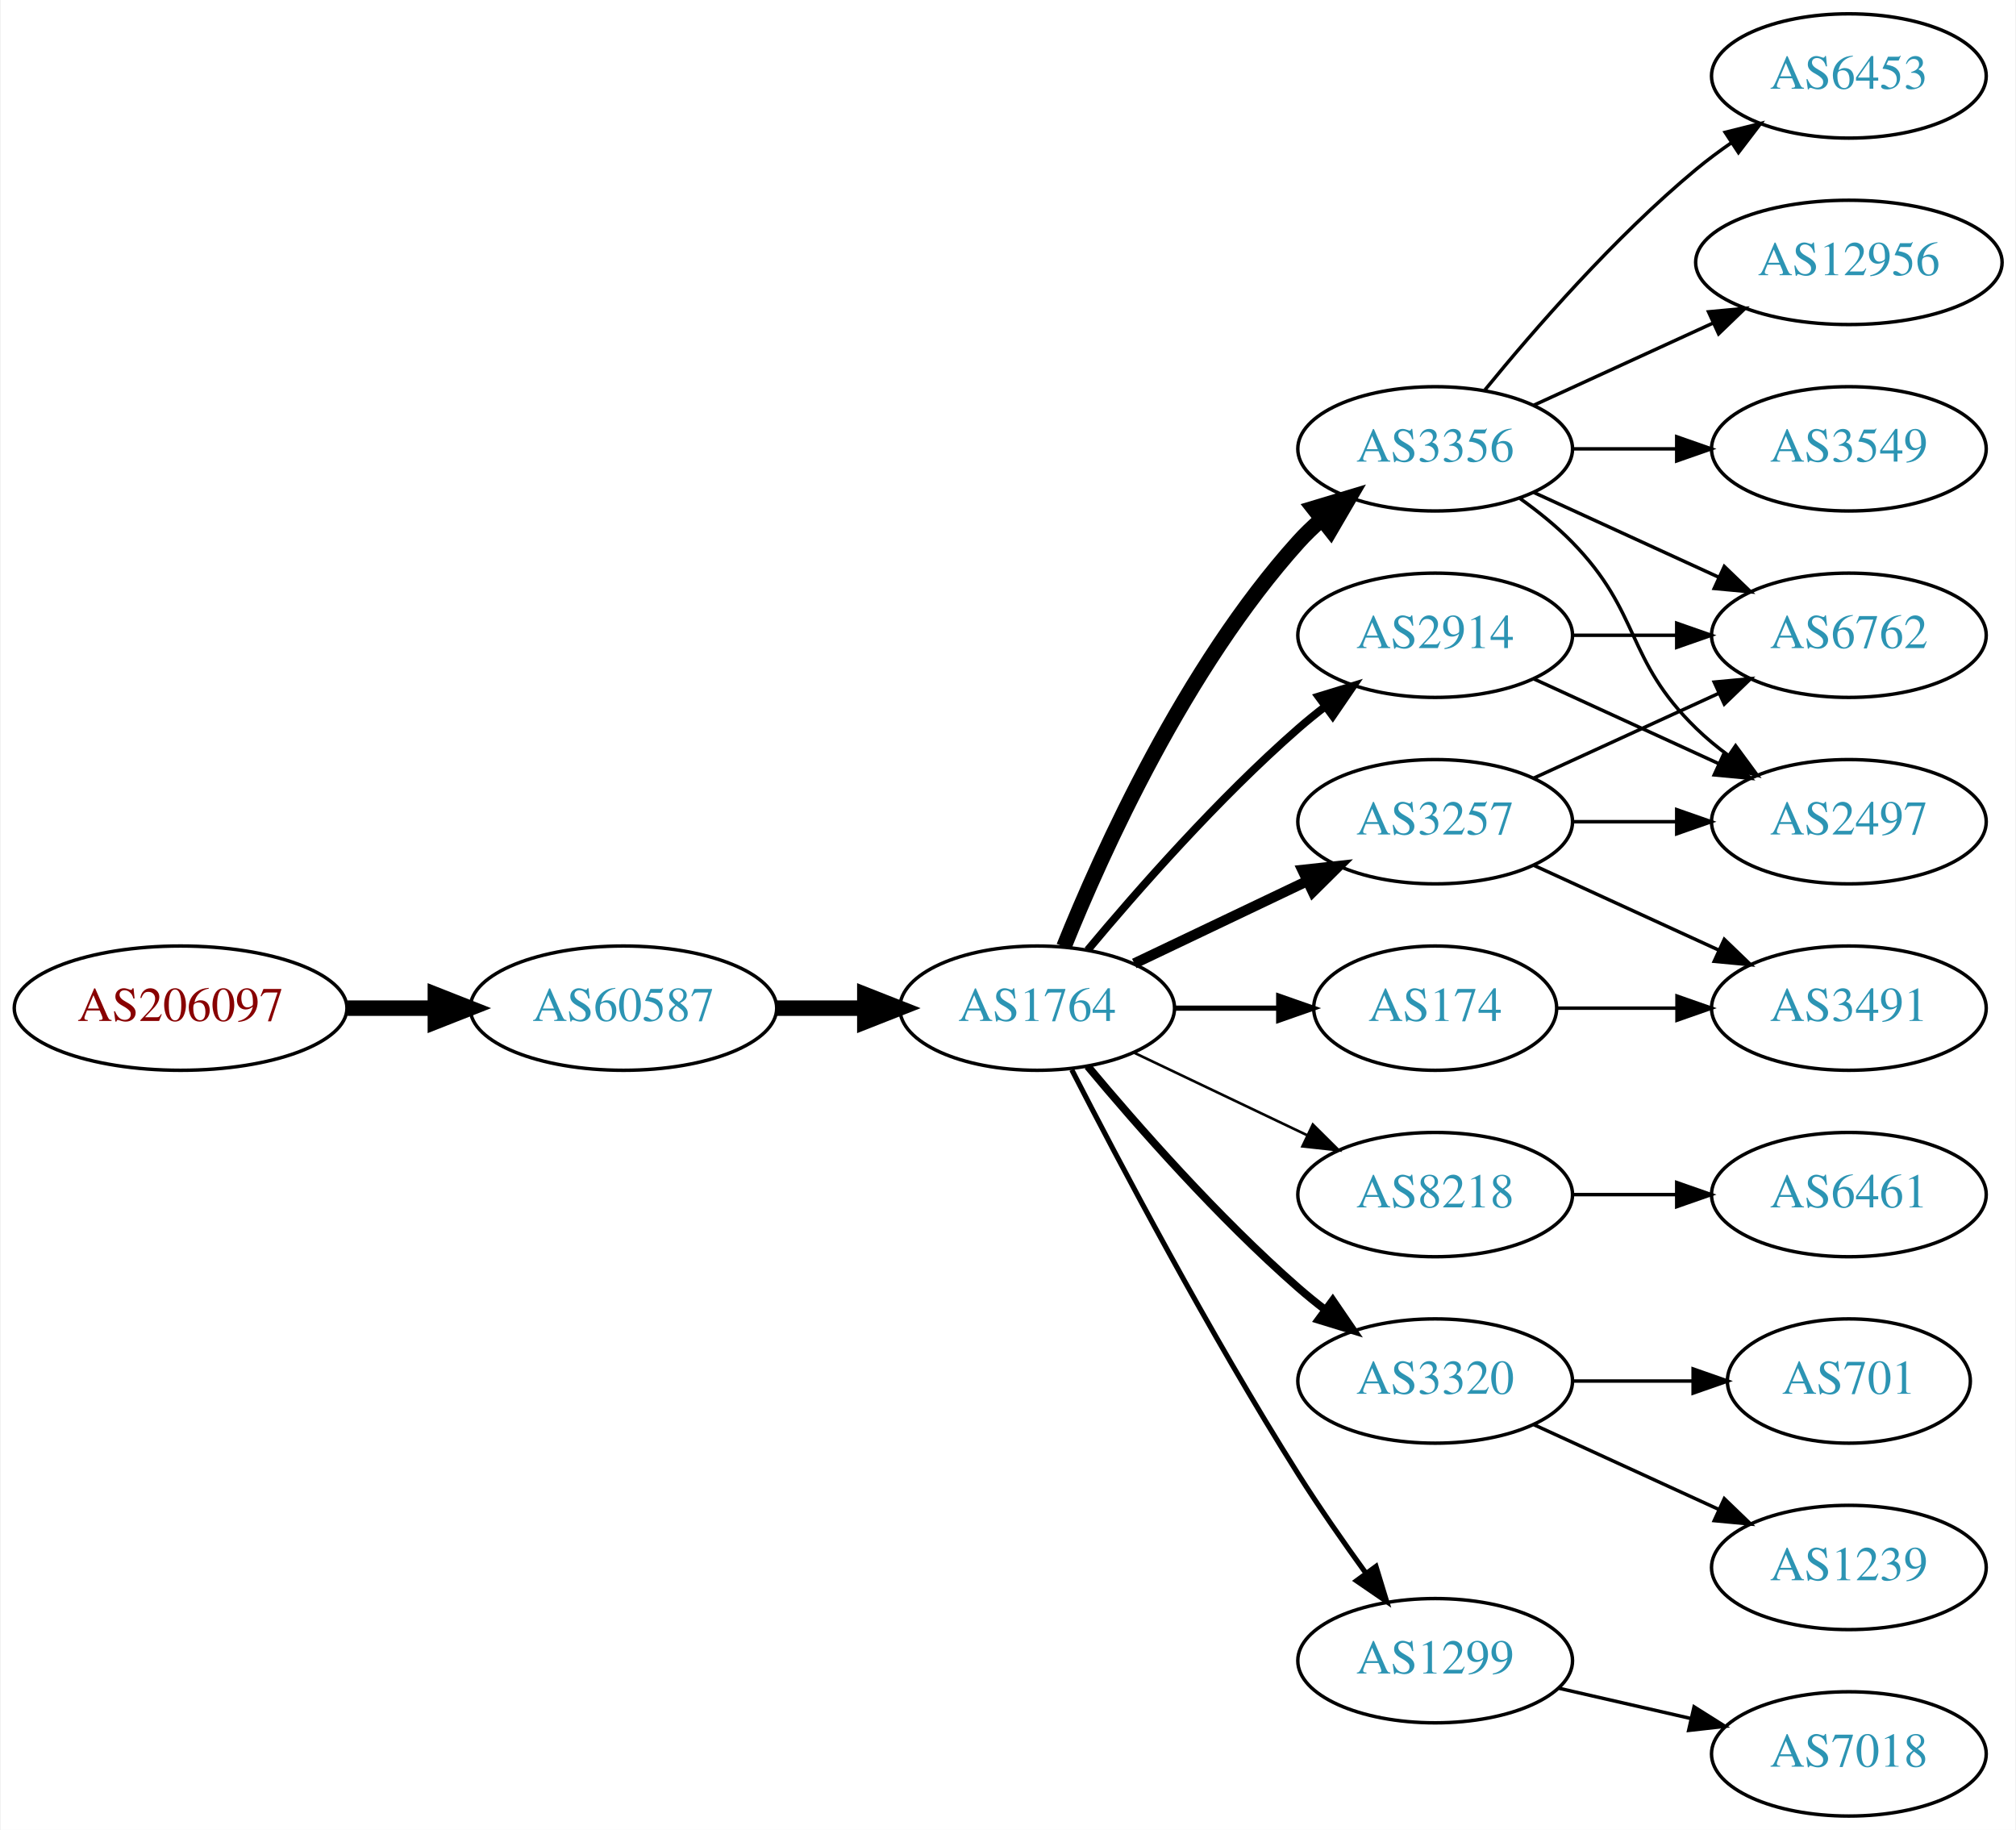
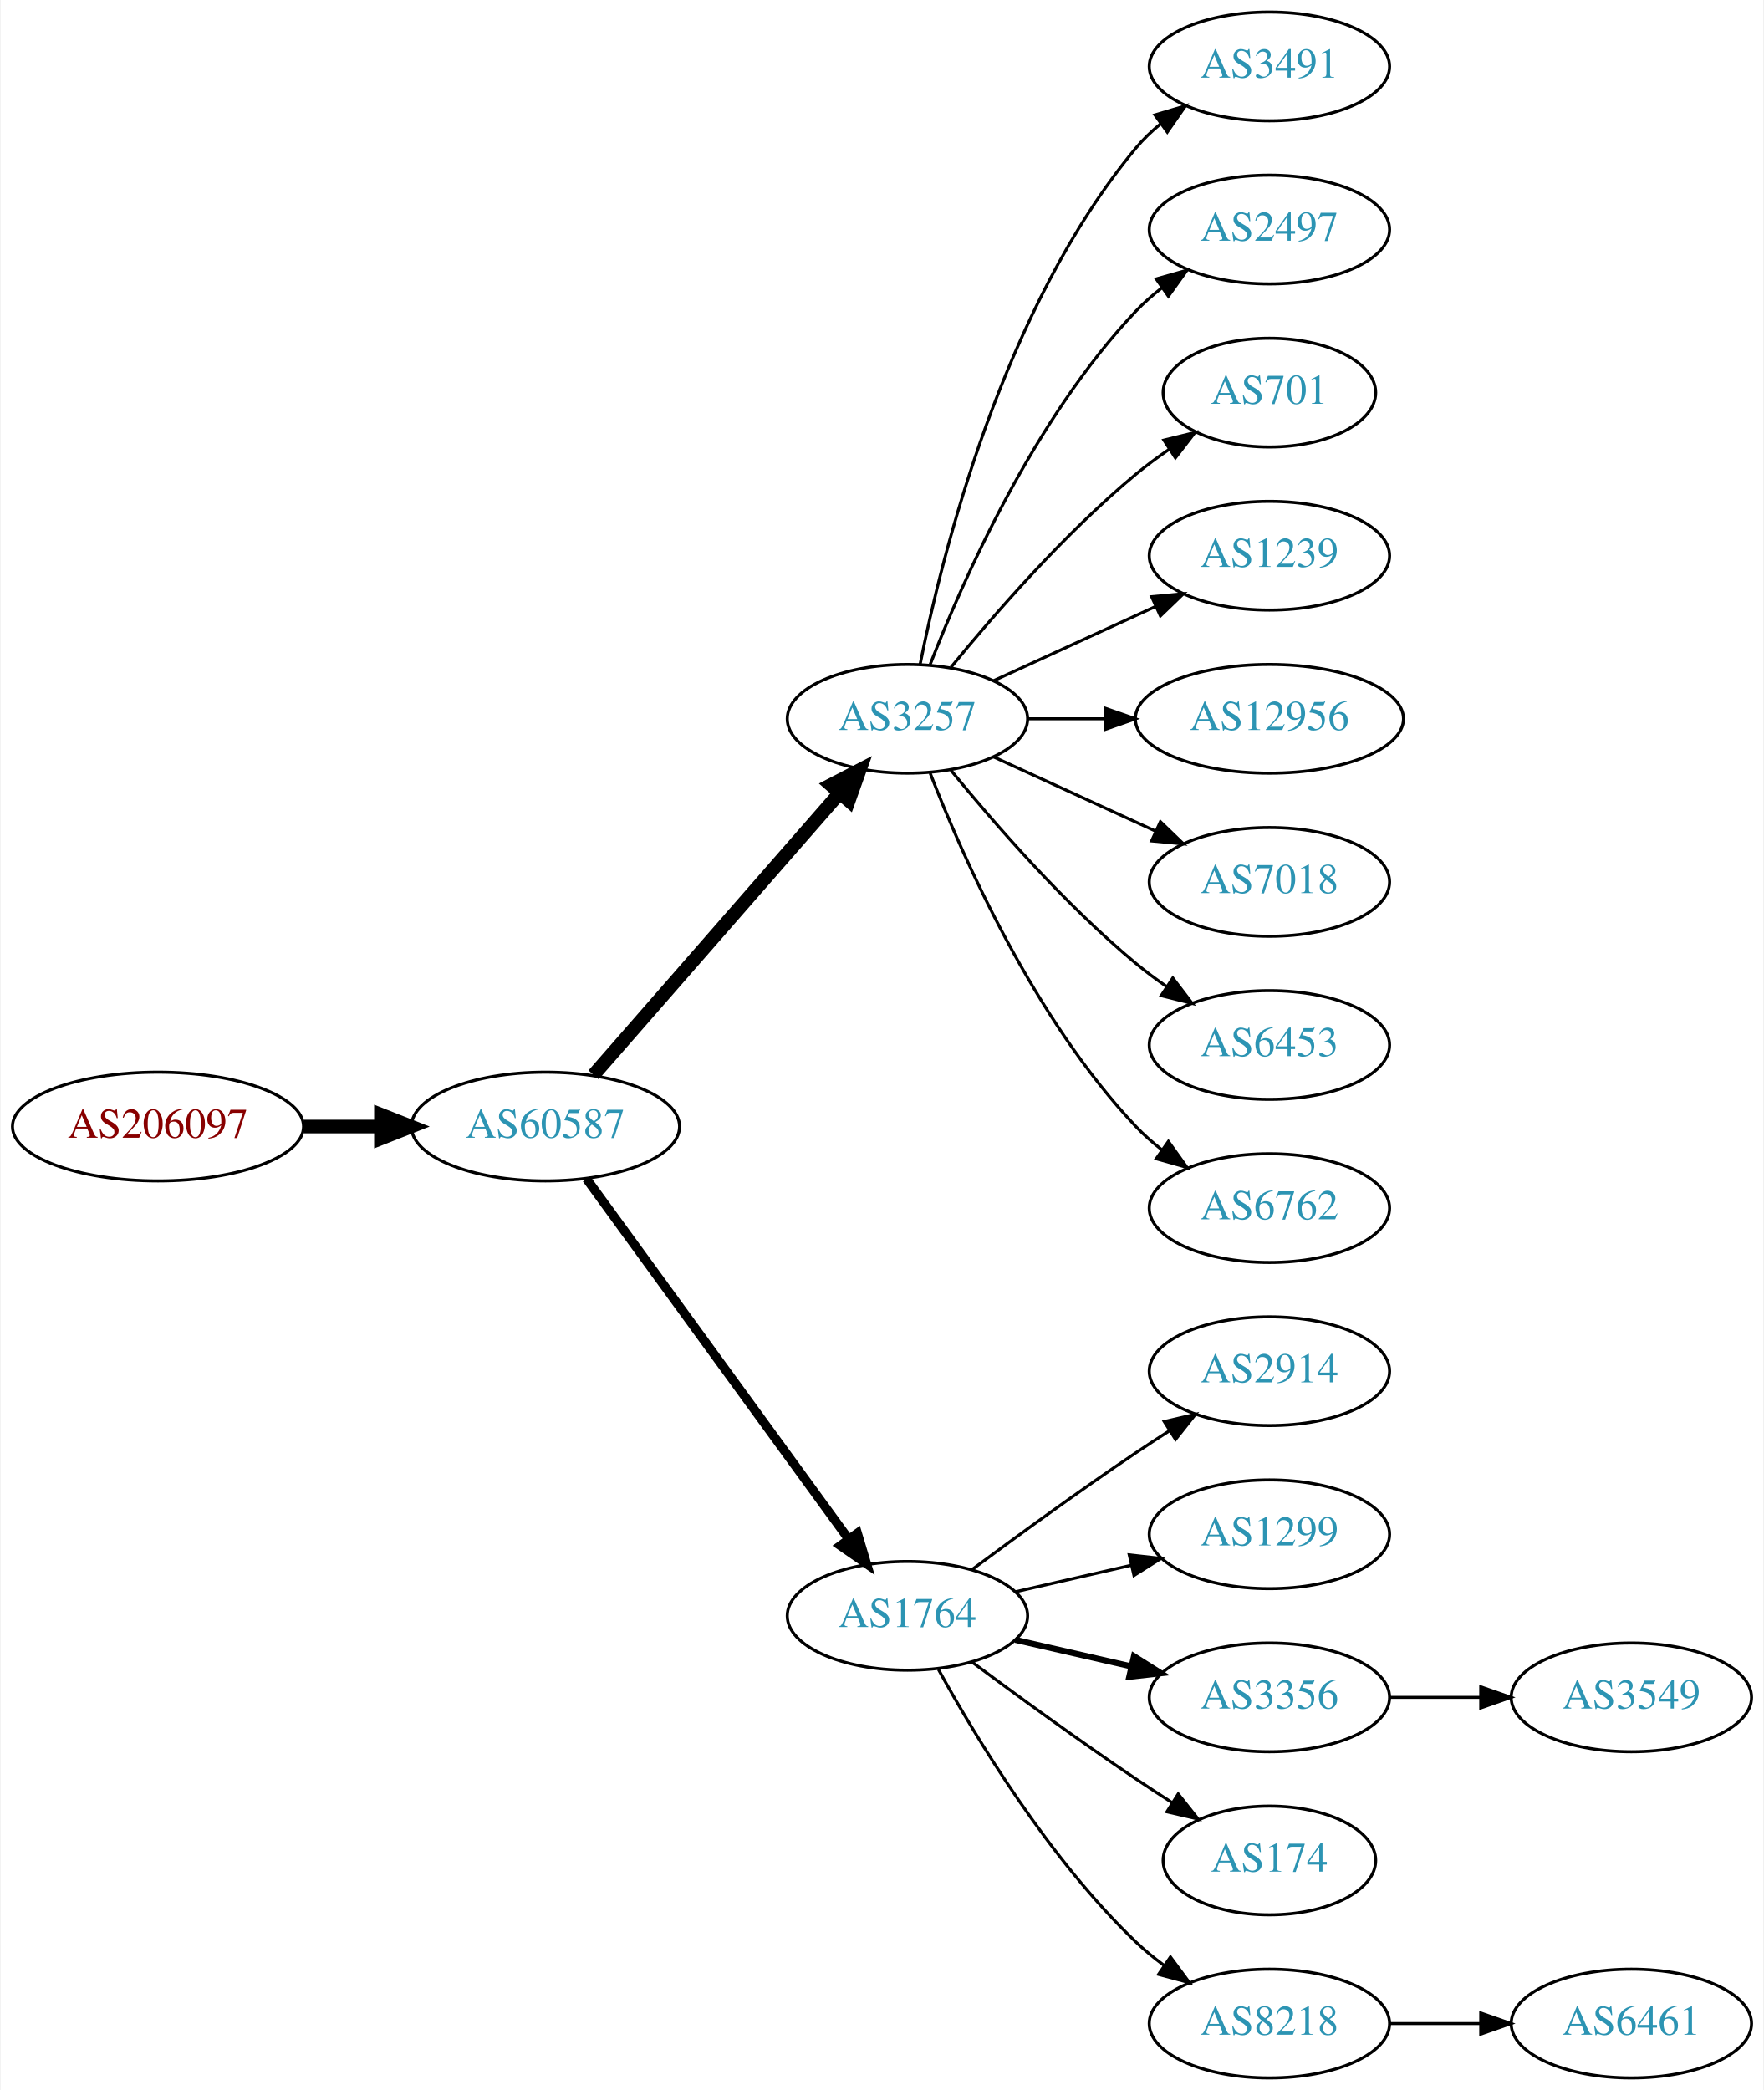
- <svg xmlns="http://www.w3.org/2000/svg" xmlns:xlink="http://www.w3.org/1999/xlink" width="584pt" height="530pt" viewBox="0.00 0.00 583.56 530.00">
-   <g id="graph0" class="graph" transform="scale(1 1) rotate(0) translate(4 526)">
-     <polygon fill="white" stroke="none" points="-4,4 -4,-526 579.562,-526 579.562,4 -4,4" />
+ <svg xmlns="http://www.w3.org/2000/svg" xmlns:xlink="http://www.w3.org/1999/xlink" width="584pt" height="692pt" viewBox="0.00 0.00 583.56 692.00">
+   <g id="graph0" class="graph" transform="scale(1 1) rotate(0) translate(4 688)">
+     <polygon fill="white" stroke="none" points="-4,4 -4,-688 579.562,-688 579.562,4 -4,4" />
    <g id="node1" class="node">
      <g id="a_node1">
        <a xlink:href="/asn/206097" xlink:title="AS206097 ~ Martin Reisenhofer [AT]">
-           <ellipse fill="#ffffff" stroke="black" cx="48.096" cy="-234" rx="48.192" ry="18" />
-           <text text-anchor="middle" x="48.096" y="-230.3" font-family="Times,serif" font-size="14.00" fill="#880000">AS206097</text>
+           <ellipse fill="#ffffff" stroke="black" cx="48.096" cy="-315" rx="48.192" ry="18" />
+           <text text-anchor="middle" x="48.096" y="-311.3" font-family="Times,serif" font-size="14.00" fill="#880000">AS206097</text>
        </a>
      </g>
    </g>
    <g id="node2" class="node">
      <g id="a_node2">
        <a xlink:href="/asn/60587" xlink:title="AS60587 ~ XINON GmbH [AT]">
-           <ellipse fill="#ffffff" stroke="black" cx="176.388" cy="-234" rx="44.393" ry="18" />
-           <text text-anchor="middle" x="176.388" y="-230.3" font-family="Times,serif" font-size="14.00" fill="#2c94b3">AS60587</text>
+           <ellipse fill="#ffffff" stroke="black" cx="176.388" cy="-315" rx="44.393" ry="18" />
+           <text text-anchor="middle" x="176.388" y="-311.3" font-family="Times,serif" font-size="14.00" fill="#2c94b3">AS60587</text>
        </a>
      </g>
    </g>
    <g id="edge1" class="edge">
-       <path fill="none" stroke="black" stroke-width="4.5" d="M96.481,-234C104.742,-234 113.386,-234 121.799,-234" />
-       <polygon fill="black" stroke="black" stroke-width="4.5" points="121.904,-237.938 131.904,-234 121.904,-230.063 121.904,-237.938" />
+       <path fill="none" stroke="black" stroke-width="4.5" d="M96.481,-315C104.742,-315 113.386,-315 121.799,-315" />
+       <polygon fill="black" stroke="black" stroke-width="4.5" points="121.904,-318.938 131.904,-315 121.904,-311.063 121.904,-318.938" />
    </g>
    <g id="node3" class="node">
      <g id="a_node3">
-         <a xlink:href="/asn/1764" xlink:title="AS1764 ~ NEXTLAYER-AS [AT]">
-           <ellipse fill="#ffffff" stroke="black" cx="296.23" cy="-234" rx="39.794" ry="18" />
-           <text text-anchor="middle" x="296.23" y="-230.3" font-family="Times,serif" font-size="14.00" fill="#2c94b3">AS1764</text>
+         <a xlink:href="/asn/3257" xlink:title="AS3257 ~ GTT [DE]">
+           <ellipse fill="#ffffff" stroke="black" cx="296.23" cy="-450" rx="39.794" ry="18" />
+           <text text-anchor="middle" x="296.23" y="-446.3" font-family="Times,serif" font-size="14.00" fill="#2c94b3">AS3257</text>
        </a>
      </g>
    </g>
    <g id="edge2" class="edge">
-       <path fill="none" stroke="black" stroke-width="4.5" d="M220.599,-234C228.911,-234 237.674,-234 246.156,-234" />
-       <polygon fill="black" stroke="black" stroke-width="4.5" points="246.315,-237.938 256.315,-234 246.315,-230.063 246.315,-237.938" />
+       <path fill="none" stroke="black" stroke-width="4.5" d="M192.312,-332.098C212.855,-355.631 249.974,-398.155 273.571,-425.187" />
+       <polygon fill="black" stroke="black" stroke-width="4.5" points="270.884,-428.097 280.426,-433.041 276.817,-422.918 270.884,-428.097" />
    </g>
    <g id="node4" class="node">
      <g id="a_node4">
-         <a xlink:href="/asn/3356" xlink:title="AS3356 ~ Level 3 Parent, LLC [US]">
-           <ellipse fill="#ffffff" stroke="black" cx="411.523" cy="-396" rx="39.794" ry="18" />
-           <text text-anchor="middle" x="411.523" y="-392.3" font-family="Times,serif" font-size="14.00" fill="#2c94b3">AS3356</text>
+         <a xlink:href="/asn/1764" xlink:title="AS1764 ~ NEXTLAYER-AS [AT]">
+           <ellipse fill="#ffffff" stroke="black" cx="296.23" cy="-153" rx="39.794" ry="18" />
+           <text text-anchor="middle" x="296.23" y="-149.3" font-family="Times,serif" font-size="14.00" fill="#2c94b3">AS1764</text>
        </a>
      </g>
    </g>
    <g id="edge3" class="edge">
-       <path fill="none" stroke="black" stroke-width="4.5" d="M303.978,-251.787C315.029,-279.243 339.082,-332.578 371.877,-369 373.879,-371.224 376.098,-373.363 378.43,-375.397" />
-       <polygon fill="black" stroke="black" stroke-width="4.5" points="376.358,-378.777 386.649,-381.873 381.232,-372.591 376.358,-378.777" />
+       <path fill="none" stroke="black" stroke-width="3" d="M189.999,-297.663C210.82,-269.04 252.482,-211.767 276.671,-178.514" />
+       <polygon fill="black" stroke="black" stroke-width="3" points="279.657,-180.358 282.71,-170.212 273.997,-176.24 279.657,-180.358" />
    </g>
    <g id="node5" class="node">
      <g id="a_node5">
-         <a xlink:href="/asn/2914" xlink:title="AS2914 ~ NTT America, Inc. [US]">
-           <ellipse fill="#ffffff" stroke="black" cx="411.523" cy="-342" rx="39.794" ry="18" />
-           <text text-anchor="middle" x="411.523" y="-338.3" font-family="Times,serif" font-size="14.00" fill="#2c94b3">AS2914</text>
+         <a xlink:href="/asn/3491" xlink:title="AS3491 ~ PCCW Global, Inc. [US]">
+           <ellipse fill="#ffffff" stroke="black" cx="416.073" cy="-666" rx="39.794" ry="18" />
+           <text text-anchor="middle" x="416.073" y="-662.3" font-family="Times,serif" font-size="14.00" fill="#2c94b3">AS3491</text>
        </a>
      </g>
    </g>
    <g id="edge4" class="edge">
-       <path fill="none" stroke="black" stroke-width="2.25" d="M310.86,-250.817C325.143,-267.929 348.689,-294.745 371.877,-315 374.342,-317.154 376.981,-319.294 379.678,-321.372" />
-       <polygon fill="black" stroke="black" stroke-width="2.25" points="377.703,-324.264 387.832,-327.37 381.851,-318.625 377.703,-324.264" />
+       <path fill="none" stroke="black" d="M300.429,-468.073C307.592,-504.141 327.867,-586.125 371.877,-639 374.281,-641.889 377.078,-644.563 380.07,-647.013" />
+       <polygon fill="black" stroke="black" points="378.159,-649.95 388.313,-652.973 382.26,-644.277 378.159,-649.95" />
    </g>
    <g id="node6" class="node">
      <g id="a_node6">
-         <a xlink:href="/asn/3257" xlink:title="AS3257 ~ GTT [DE]">
-           <ellipse fill="#ffffff" stroke="black" cx="411.523" cy="-288" rx="39.794" ry="18" />
-           <text text-anchor="middle" x="411.523" y="-284.3" font-family="Times,serif" font-size="14.00" fill="#2c94b3">AS3257</text>
+         <a xlink:href="/asn/2497" xlink:title="AS2497 ~ Internet Initiative Japan Inc. [JP]">
+           <ellipse fill="#ffffff" stroke="black" cx="416.073" cy="-612" rx="39.794" ry="18" />
+           <text text-anchor="middle" x="416.073" y="-608.3" font-family="Times,serif" font-size="14.00" fill="#2c94b3">AS2497</text>
        </a>
      </g>
    </g>
    <g id="edge5" class="edge">
-       <path fill="none" stroke="black" stroke-width="3" d="M324.367,-246.934C339.361,-254.081 358.182,-263.052 374.405,-270.785" />
-       <polygon fill="black" stroke="black" stroke-width="3" points="373.075,-274.028 383.608,-275.171 376.087,-267.709 373.075,-274.028" />
+       <path fill="none" stroke="black" d="M303.753,-467.994C314.504,-495.728 338.161,-549.429 371.877,-585 374.462,-587.728 377.38,-590.294 380.448,-592.677" />
+       <polygon fill="black" stroke="black" points="378.602,-595.658 388.797,-598.543 382.627,-589.93 378.602,-595.658" />
    </g>
    <g id="node7" class="node">
      <g id="a_node7">
-         <a xlink:href="/asn/8218" xlink:title="AS8218 ~ legacy Neotelecoms [FR]">
-           <ellipse fill="#ffffff" stroke="black" cx="411.523" cy="-180" rx="39.794" ry="18" />
-           <text text-anchor="middle" x="411.523" y="-176.3" font-family="Times,serif" font-size="14.00" fill="#2c94b3">AS8218</text>
+         <a xlink:href="/asn/701" xlink:title="AS701 ~ UUNET [US]">
+           <ellipse fill="#ffffff" stroke="black" cx="416.073" cy="-558" rx="35.194" ry="18" />
+           <text text-anchor="middle" x="416.073" y="-554.3" font-family="Times,serif" font-size="14.00" fill="#2c94b3">AS701</text>
        </a>
      </g>
    </g>
    <g id="edge6" class="edge">
-       <path fill="none" stroke="black" stroke-width="0.75" d="M324.367,-221.066C339.361,-213.919 358.182,-204.948 374.405,-197.215" />
-       <polygon fill="black" stroke="black" stroke-width="0.75" points="376.087,-200.291 383.608,-192.829 373.075,-193.972 376.087,-200.291" />
+       <path fill="none" stroke="black" d="M310.649,-467.065C324.764,-484.375 348.178,-511.345 371.877,-531 375.34,-533.872 379.132,-536.669 382.987,-539.308" />
+       <polygon fill="black" stroke="black" points="381.129,-542.275 391.419,-544.797 384.948,-536.408 381.129,-542.275" />
    </g>
    <g id="node8" class="node">
      <g id="a_node8">
-         <a xlink:href="/asn/3320" xlink:title="AS3320 ~ DTAG [DE]">
-           <ellipse fill="#ffffff" stroke="black" cx="411.523" cy="-126" rx="39.794" ry="18" />
-           <text text-anchor="middle" x="411.523" y="-122.3" font-family="Times,serif" font-size="14.00" fill="#2c94b3">AS3320</text>
+         <a xlink:href="/asn/1239" xlink:title="AS1239 ~ Sprint [US]">
+           <ellipse fill="#ffffff" stroke="black" cx="416.073" cy="-504" rx="39.794" ry="18" />
+           <text text-anchor="middle" x="416.073" y="-500.3" font-family="Times,serif" font-size="14.00" fill="#2c94b3">AS1239</text>
        </a>
      </g>
    </g>
    <g id="edge7" class="edge">
-       <path fill="none" stroke="black" stroke-width="2.25" d="M310.86,-217.183C325.143,-200.071 348.689,-173.255 371.877,-153 374.342,-150.846 376.981,-148.706 379.678,-146.628" />
-       <polygon fill="black" stroke="black" stroke-width="2.25" points="381.851,-149.375 387.832,-140.63 377.703,-143.736 381.851,-149.375" />
+       <path fill="none" stroke="black" d="M324.859,-462.661C340.816,-469.973 361.087,-479.261 378.369,-487.181" />
+       <polygon fill="black" stroke="black" points="377.068,-490.435 387.617,-491.419 379.984,-484.071 377.068,-490.435" />
    </g>
    <g id="node9" class="node">
      <g id="a_node9">
-         <a xlink:href="/asn/1299" xlink:title="AS1299 ~ Telia Carrier [EU]">
-           <ellipse fill="#ffffff" stroke="black" cx="411.523" cy="-45" rx="39.794" ry="18" />
-           <text text-anchor="middle" x="411.523" y="-41.3" font-family="Times,serif" font-size="14.00" fill="#2c94b3">AS1299</text>
+         <a xlink:href="/asn/12956" xlink:title="AS12956 ~ TELXIUS [ES]">
+           <ellipse fill="#ffffff" stroke="black" cx="416.073" cy="-450" rx="44.393" ry="18" />
+           <text text-anchor="middle" x="416.073" y="-446.3" font-family="Times,serif" font-size="14.00" fill="#2c94b3">AS12956</text>
        </a>
      </g>
    </g>
    <g id="edge8" class="edge">
-       <path fill="none" stroke="black" stroke-width="1.5" d="M306.256,-216.148C319.692,-189.945 346.142,-139.763 371.877,-99 377.94,-89.396 385.059,-79.187 391.525,-70.261" />
-       <polygon fill="black" stroke="black" stroke-width="1.5" points="394.376,-72.291 397.467,-62.157 388.731,-68.152 394.376,-72.291" />
+       <path fill="none" stroke="black" d="M336.143,-450C344.245,-450 352.921,-450 361.447,-450" />
+       <polygon fill="black" stroke="black" points="361.725,-453.5 371.725,-450 361.724,-446.5 361.725,-453.5" />
    </g>
    <g id="node10" class="node">
      <g id="a_node10">
-         <a xlink:href="/asn/174" xlink:title="AS174 ~ Cogent Communications [US]">
-           <ellipse fill="#ffffff" stroke="black" cx="411.523" cy="-234" rx="35.194" ry="18" />
-           <text text-anchor="middle" x="411.523" y="-230.3" font-family="Times,serif" font-size="14.00" fill="#2c94b3">AS174</text>
+         <a xlink:href="/asn/7018" xlink:title="AS7018 ~ AT&amp;T Services, Inc. [US]">
+           <ellipse fill="#ffffff" stroke="black" cx="416.073" cy="-396" rx="39.794" ry="18" />
+           <text text-anchor="middle" x="416.073" y="-392.3" font-family="Times,serif" font-size="14.00" fill="#2c94b3">AS7018</text>
        </a>
      </g>
    </g>
    <g id="edge9" class="edge">
-       <path fill="none" stroke="black" stroke-width="1.5" d="M335.902,-234C345.608,-234 356.098,-234 366.061,-234" />
-       <polygon fill="black" stroke="black" stroke-width="1.5" points="366.198,-237.5 376.198,-234 366.198,-230.5 366.198,-237.5" />
+       <path fill="none" stroke="black" d="M324.859,-437.339C340.816,-430.027 361.087,-420.739 378.369,-412.819" />
+       <polygon fill="black" stroke="black" points="379.984,-415.929 387.617,-408.581 377.068,-409.565 379.984,-415.929" />
    </g>
    <g id="node11" class="node">
      <g id="a_node11">
-         <a xlink:href="/asn/2497" xlink:title="AS2497 ~ Internet Initiative Japan Inc. [JP]">
-           <ellipse fill="#ffffff" stroke="black" cx="531.366" cy="-288" rx="39.794" ry="18" />
-           <text text-anchor="middle" x="531.366" y="-284.3" font-family="Times,serif" font-size="14.00" fill="#2c94b3">AS2497</text>
+         <a xlink:href="/asn/6453" xlink:title="AS6453 ~ TATA COMMUNICATIONS (AMERICA) INC [US]">
+           <ellipse fill="#ffffff" stroke="black" cx="416.073" cy="-342" rx="39.794" ry="18" />
+           <text text-anchor="middle" x="416.073" y="-338.3" font-family="Times,serif" font-size="14.00" fill="#2c94b3">AS6453</text>
        </a>
      </g>
    </g>
    <g id="edge10" class="edge">
-       <path fill="none" stroke="black" d="M436.117,-381.611C441.373,-377.852 446.705,-373.563 451.17,-369 471.342,-348.383 466.476,-335.094 487.17,-315 490.015,-312.237 493.189,-309.614 496.489,-307.166" />
-       <polygon fill="black" stroke="black" points="498.554,-309.994 504.837,-301.462 494.605,-304.214 498.554,-309.994" />
+       <path fill="none" stroke="black" d="M310.649,-432.935C324.764,-415.625 348.178,-388.655 371.877,-369 375.093,-366.332 378.594,-363.73 382.164,-361.259" />
+       <polygon fill="black" stroke="black" points="384.088,-364.183 390.52,-355.764 380.242,-358.334 384.088,-364.183" />
    </g>
    <g id="node12" class="node">
      <g id="a_node12">
-         <a xlink:href="/asn/3549" xlink:title="AS3549 ~ Level 3 Parent, LLC [US]">
-           <ellipse fill="#ffffff" stroke="black" cx="531.366" cy="-396" rx="39.794" ry="18" />
-           <text text-anchor="middle" x="531.366" y="-392.3" font-family="Times,serif" font-size="14.00" fill="#2c94b3">AS3549</text>
+         <a xlink:href="/asn/6762" xlink:title="AS6762 ~ TELECOM ITALIA SPARKLE S.p.A. [IT]">
+           <ellipse fill="#ffffff" stroke="black" cx="416.073" cy="-288" rx="39.794" ry="18" />
+           <text text-anchor="middle" x="416.073" y="-284.3" font-family="Times,serif" font-size="14.00" fill="#2c94b3">AS6762</text>
        </a>
      </g>
    </g>
    <g id="edge11" class="edge">
-       <path fill="none" stroke="black" d="M451.436,-396C460.989,-396 471.339,-396 481.301,-396" />
-       <polygon fill="black" stroke="black" points="481.494,-399.5 491.494,-396 481.494,-392.5 481.494,-399.5" />
+       <path fill="none" stroke="black" d="M303.753,-432.006C314.504,-404.272 338.161,-350.571 371.877,-315 374.462,-312.272 377.38,-309.706 380.448,-307.323" />
+       <polygon fill="black" stroke="black" points="382.627,-310.07 388.797,-301.457 378.602,-304.342 382.627,-310.07" />
    </g>
    <g id="node13" class="node">
      <g id="a_node13">
-         <a xlink:href="/asn/6453" xlink:title="AS6453 ~ TATA COMMUNICATIONS (AMERICA) INC [US]">
-           <ellipse fill="#ffffff" stroke="black" cx="531.366" cy="-504" rx="39.794" ry="18" />
-           <text text-anchor="middle" x="531.366" y="-500.3" font-family="Times,serif" font-size="14.00" fill="#2c94b3">AS6453</text>
+         <a xlink:href="/asn/2914" xlink:title="AS2914 ~ NTT America, Inc. [US]">
+           <ellipse fill="#ffffff" stroke="black" cx="416.073" cy="-234" rx="39.794" ry="18" />
+           <text text-anchor="middle" x="416.073" y="-230.3" font-family="Times,serif" font-size="14.00" fill="#2c94b3">AS2914</text>
        </a>
      </g>
    </g>
    <g id="edge12" class="edge">
-       <path fill="none" stroke="black" d="M425.942,-413.065C440.057,-430.375 463.471,-457.345 487.17,-477 490.386,-479.668 493.886,-482.27 497.457,-484.741" />
-       <polygon fill="black" stroke="black" points="495.535,-487.666 505.813,-490.236 499.381,-481.817 495.535,-487.666" />
+       <path fill="none" stroke="black" d="M317.56,-168.277C332.423,-179.304 353.167,-194.407 371.877,-207 375.426,-209.389 379.176,-211.839 382.924,-214.242" />
+       <polygon fill="black" stroke="black" points="381.251,-217.325 391.573,-219.712 384.993,-211.409 381.251,-217.325" />
    </g>
    <g id="node14" class="node">
      <g id="a_node14">
-         <a xlink:href="/asn/6762" xlink:title="AS6762 ~ TELECOM ITALIA SPARKLE S.p.A. [IT]">
-           <ellipse fill="#ffffff" stroke="black" cx="531.366" cy="-342" rx="39.794" ry="18" />
-           <text text-anchor="middle" x="531.366" y="-338.3" font-family="Times,serif" font-size="14.00" fill="#2c94b3">AS6762</text>
+         <a xlink:href="/asn/1299" xlink:title="AS1299 ~ Telia Carrier [EU]">
+           <ellipse fill="#ffffff" stroke="black" cx="416.073" cy="-180" rx="39.794" ry="18" />
+           <text text-anchor="middle" x="416.073" y="-176.3" font-family="Times,serif" font-size="14.00" fill="#2c94b3">AS1299</text>
        </a>
      </g>
    </g>
    <g id="edge13" class="edge">
-       <path fill="none" stroke="black" d="M440.152,-383.339C456.109,-376.027 476.379,-366.739 493.662,-358.819" />
-       <polygon fill="black" stroke="black" points="495.277,-361.929 502.91,-354.581 492.361,-355.565 495.277,-361.929" />
+       <path fill="none" stroke="black" d="M331.949,-160.955C343.949,-163.704 357.57,-166.825 370.263,-169.733" />
+       <polygon fill="black" stroke="black" points="369.665,-173.187 380.194,-172.009 371.229,-166.364 369.665,-173.187" />
    </g>
    <g id="node15" class="node">
      <g id="a_node15">
-         <a xlink:href="/asn/12956" xlink:title="AS12956 ~ TELXIUS [ES]">
-           <ellipse fill="#ffffff" stroke="black" cx="531.366" cy="-450" rx="44.393" ry="18" />
-           <text text-anchor="middle" x="531.366" y="-446.3" font-family="Times,serif" font-size="14.00" fill="#2c94b3">AS12956</text>
+         <a xlink:href="/asn/3356" xlink:title="AS3356 ~ Level 3 Parent, LLC [US]">
+           <ellipse fill="#ffffff" stroke="black" cx="416.073" cy="-126" rx="39.794" ry="18" />
+           <text text-anchor="middle" x="416.073" y="-122.3" font-family="Times,serif" font-size="14.00" fill="#2c94b3">AS3356</text>
        </a>
      </g>
    </g>
    <g id="edge14" class="edge">
-       <path fill="none" stroke="black" d="M440.152,-408.661C455.65,-415.762 475.216,-424.728 492.163,-432.494" />
-       <polygon fill="black" stroke="black" points="490.716,-435.681 501.266,-436.665 493.633,-429.317 490.716,-435.681" />
-     </g>
-     <g id="edge15" class="edge">
-       <path fill="none" stroke="black" d="M440.152,-329.339C456.109,-322.027 476.379,-312.739 493.662,-304.819" />
-       <polygon fill="black" stroke="black" points="495.277,-307.929 502.91,-300.581 492.361,-301.565 495.277,-307.929" />
-     </g>
-     <g id="edge16" class="edge">
-       <path fill="none" stroke="black" d="M451.436,-342C460.989,-342 471.339,-342 481.301,-342" />
-       <polygon fill="black" stroke="black" points="481.494,-345.5 491.494,-342 481.494,-338.5 481.494,-345.5" />
-     </g>
-     <g id="edge17" class="edge">
-       <path fill="none" stroke="black" d="M451.436,-288C460.989,-288 471.339,-288 481.301,-288" />
-       <polygon fill="black" stroke="black" points="481.494,-291.5 491.494,-288 481.494,-284.5 481.494,-291.5" />
-     </g>
-     <g id="edge19" class="edge">
-       <path fill="none" stroke="black" d="M440.152,-300.661C456.109,-307.973 476.379,-317.261 493.662,-325.181" />
-       <polygon fill="black" stroke="black" points="492.361,-328.435 502.91,-329.419 495.277,-322.071 492.361,-328.435" />
+       <path fill="none" stroke="black" stroke-width="2" d="M331.949,-145.045C343.949,-142.296 357.57,-139.175 370.263,-136.267" />
+       <polygon fill="black" stroke="black" stroke-width="2" points="371.229,-139.636 380.194,-133.991 369.665,-132.813 371.229,-139.636" />
    </g>
    <g id="node16" class="node">
      <g id="a_node16">
-         <a xlink:href="/asn/3491" xlink:title="AS3491 ~ PCCW Global, Inc. [US]">
-           <ellipse fill="#ffffff" stroke="black" cx="531.366" cy="-234" rx="39.794" ry="18" />
-           <text text-anchor="middle" x="531.366" y="-230.3" font-family="Times,serif" font-size="14.00" fill="#2c94b3">AS3491</text>
-         </a>
-       </g>
-     </g>
-     <g id="edge18" class="edge">
-       <path fill="none" stroke="black" d="M440.152,-275.339C456.109,-268.027 476.379,-258.739 493.662,-250.819" />
-       <polygon fill="black" stroke="black" points="495.277,-253.929 502.91,-246.581 492.361,-247.565 495.277,-253.929" />
+         <a xlink:href="/asn/174" xlink:title="AS174 ~ Cogent Communications [US]">
+           <ellipse fill="#ffffff" stroke="black" cx="416.073" cy="-72" rx="35.194" ry="18" />
+           <text text-anchor="middle" x="416.073" y="-68.3" font-family="Times,serif" font-size="14.00" fill="#2c94b3">AS174</text>
+         </a>
+       </g>
+     </g>
+     <g id="edge15" class="edge">
+       <path fill="none" stroke="black" d="M317.56,-137.723C332.423,-126.696 353.167,-111.593 371.877,-99 375.694,-96.43 379.744,-93.79 383.774,-91.214" />
+       <polygon fill="black" stroke="black" points="385.878,-94.025 392.468,-85.729 382.143,-88.105 385.878,-94.025" />
    </g>
    <g id="node17" class="node">
      <g id="a_node17">
-         <a xlink:href="/asn/6461" xlink:title="AS6461 ~ Zayo Bandwidth [US]">
-           <ellipse fill="#ffffff" stroke="black" cx="531.366" cy="-180" rx="39.794" ry="18" />
-           <text text-anchor="middle" x="531.366" y="-176.3" font-family="Times,serif" font-size="14.00" fill="#2c94b3">AS6461</text>
-         </a>
-       </g>
-     </g>
-     <g id="edge20" class="edge">
-       <path fill="none" stroke="black" d="M451.436,-180C460.989,-180 471.339,-180 481.301,-180" />
-       <polygon fill="black" stroke="black" points="481.494,-183.5 491.494,-180 481.494,-176.5 481.494,-183.5" />
+         <a xlink:href="/asn/8218" xlink:title="AS8218 ~ legacy Neotelecoms [FR]">
+           <ellipse fill="#ffffff" stroke="black" cx="416.073" cy="-18" rx="39.794" ry="18" />
+           <text text-anchor="middle" x="416.073" y="-14.3" font-family="Times,serif" font-size="14.00" fill="#2c94b3">AS8218</text>
+         </a>
+       </g>
+     </g>
+     <g id="edge16" class="edge">
+       <path fill="none" stroke="black" d="M306.471,-135.287C319.017,-112.439 343.194,-72.389 371.877,-45 374.745,-42.261 377.934,-39.653 381.243,-37.215" />
+       <polygon fill="black" stroke="black" points="383.306,-40.044 389.602,-31.523 379.366,-34.258 383.306,-40.044" />
    </g>
    <g id="node18" class="node">
      <g id="a_node18">
-         <a xlink:href="/asn/701" xlink:title="AS701 ~ UUNET [US]">
-           <ellipse fill="#ffffff" stroke="black" cx="531.366" cy="-126" rx="35.194" ry="18" />
-           <text text-anchor="middle" x="531.366" y="-122.3" font-family="Times,serif" font-size="14.00" fill="#2c94b3">AS701</text>
-         </a>
-       </g>
-     </g>
-     <g id="edge21" class="edge">
-       <path fill="none" stroke="black" d="M451.436,-126C462.523,-126 474.682,-126 486.064,-126" />
-       <polygon fill="black" stroke="black" points="486.246,-129.5 496.246,-126 486.246,-122.5 486.246,-129.5" />
+         <a xlink:href="/asn/3549" xlink:title="AS3549 ~ Level 3 Parent, LLC [US]">
+           <ellipse fill="#ffffff" stroke="black" cx="535.915" cy="-126" rx="39.794" ry="18" />
+           <text text-anchor="middle" x="535.915" y="-122.3" font-family="Times,serif" font-size="14.00" fill="#2c94b3">AS3549</text>
+         </a>
+       </g>
+     </g>
+     <g id="edge17" class="edge">
+       <path fill="none" stroke="black" d="M455.985,-126C465.539,-126 475.888,-126 485.851,-126" />
+       <polygon fill="black" stroke="black" points="486.043,-129.5 496.043,-126 486.043,-122.5 486.043,-129.5" />
    </g>
    <g id="node19" class="node">
      <g id="a_node19">
-         <a xlink:href="/asn/1239" xlink:title="AS1239 ~ Sprint [US]">
-           <ellipse fill="#ffffff" stroke="black" cx="531.366" cy="-72" rx="39.794" ry="18" />
-           <text text-anchor="middle" x="531.366" y="-68.3" font-family="Times,serif" font-size="14.00" fill="#2c94b3">AS1239</text>
-         </a>
-       </g>
-     </g>
-     <g id="edge22" class="edge">
-       <path fill="none" stroke="black" d="M440.152,-113.339C456.109,-106.027 476.379,-96.739 493.662,-88.819" />
-       <polygon fill="black" stroke="black" points="495.277,-91.929 502.91,-84.581 492.361,-85.565 495.277,-91.929" />
-     </g>
-     <g id="node20" class="node">
-       <g id="a_node20">
-         <a xlink:href="/asn/7018" xlink:title="AS7018 ~ AT&amp;T Services, Inc. [US]">
-           <ellipse fill="#ffffff" stroke="black" cx="531.366" cy="-18" rx="39.794" ry="18" />
-           <text text-anchor="middle" x="531.366" y="-14.3" font-family="Times,serif" font-size="14.00" fill="#2c94b3">AS7018</text>
-         </a>
-       </g>
-     </g>
-     <g id="edge23" class="edge">
-       <path fill="none" stroke="black" d="M447.242,-37.045C459.242,-34.296 472.863,-31.175 485.556,-28.267" />
-       <polygon fill="black" stroke="black" points="486.522,-31.636 495.487,-25.991 484.958,-24.813 486.522,-31.636" />
-     </g>
-     <g id="edge24" class="edge">
-       <path fill="none" stroke="black" d="M446.925,-234C457.749,-234 469.916,-234 481.543,-234" />
-       <polygon fill="black" stroke="black" points="481.574,-237.5 491.574,-234 481.574,-230.5 481.574,-237.5" />
+         <a xlink:href="/asn/6461" xlink:title="AS6461 ~ Zayo Bandwidth [US]">
+           <ellipse fill="#ffffff" stroke="black" cx="535.915" cy="-18" rx="39.794" ry="18" />
+           <text text-anchor="middle" x="535.915" y="-14.3" font-family="Times,serif" font-size="14.00" fill="#2c94b3">AS6461</text>
+         </a>
+       </g>
+     </g>
+     <g id="edge18" class="edge">
+       <path fill="none" stroke="black" d="M455.985,-18C465.539,-18 475.888,-18 485.851,-18" />
+       <polygon fill="black" stroke="black" points="486.043,-21.5 496.043,-18 486.043,-14.5 486.043,-21.5" />
    </g>
  </g>
</svg>
